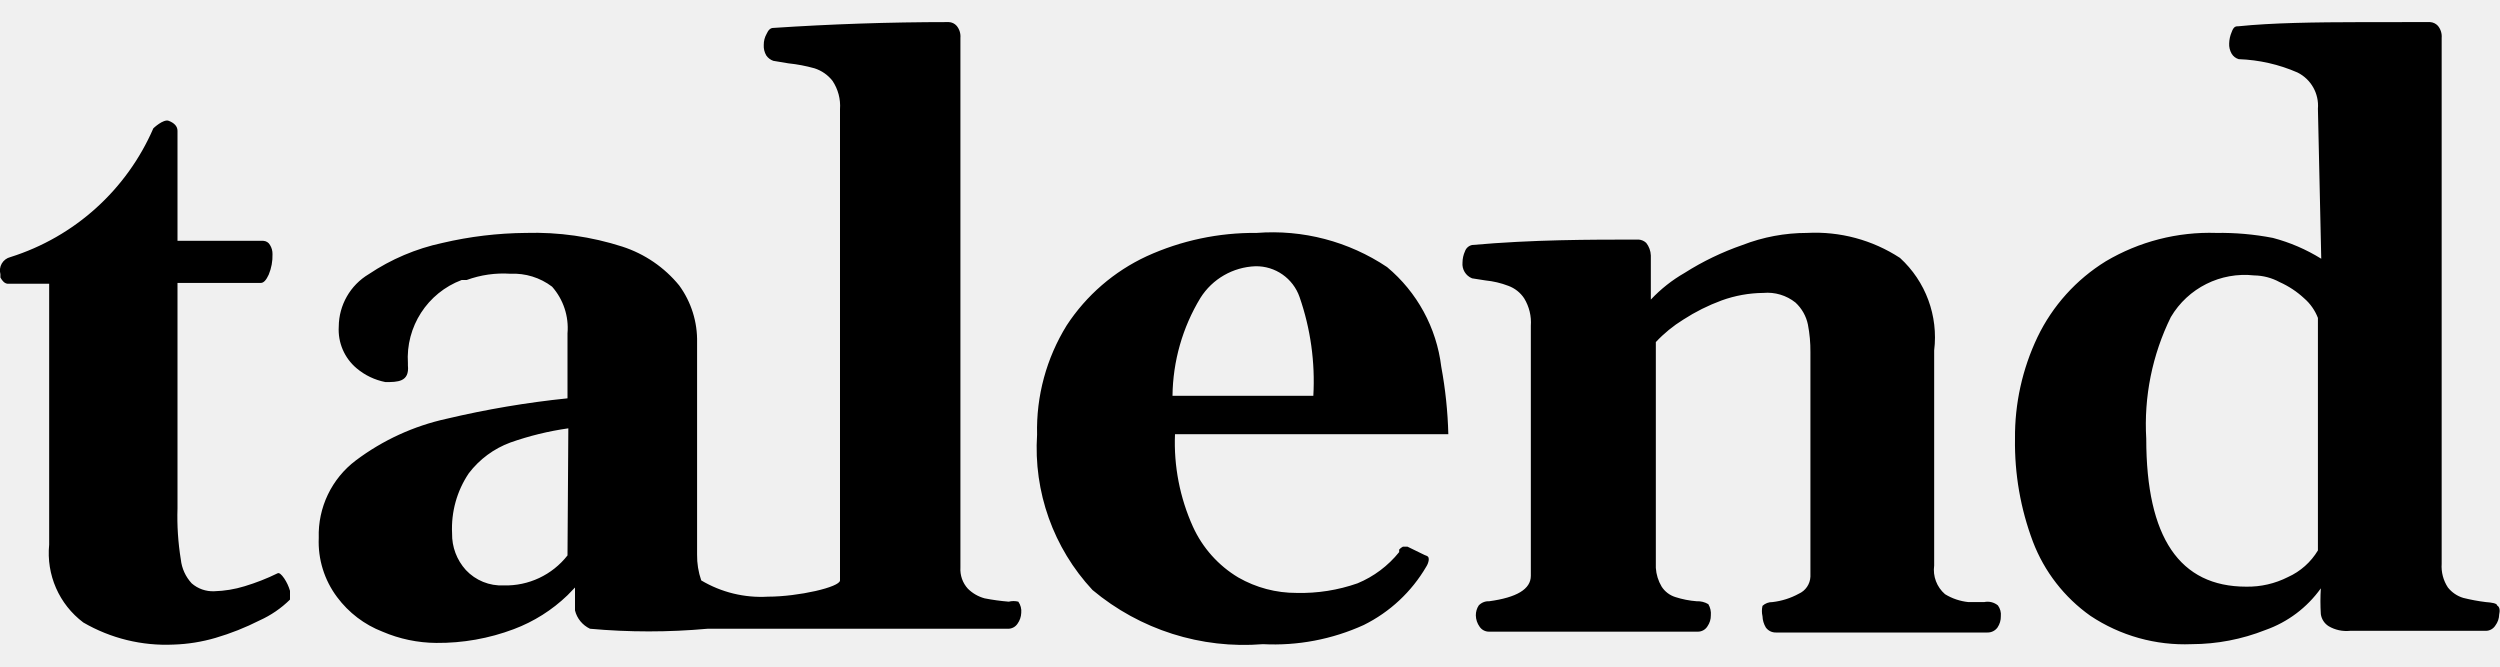
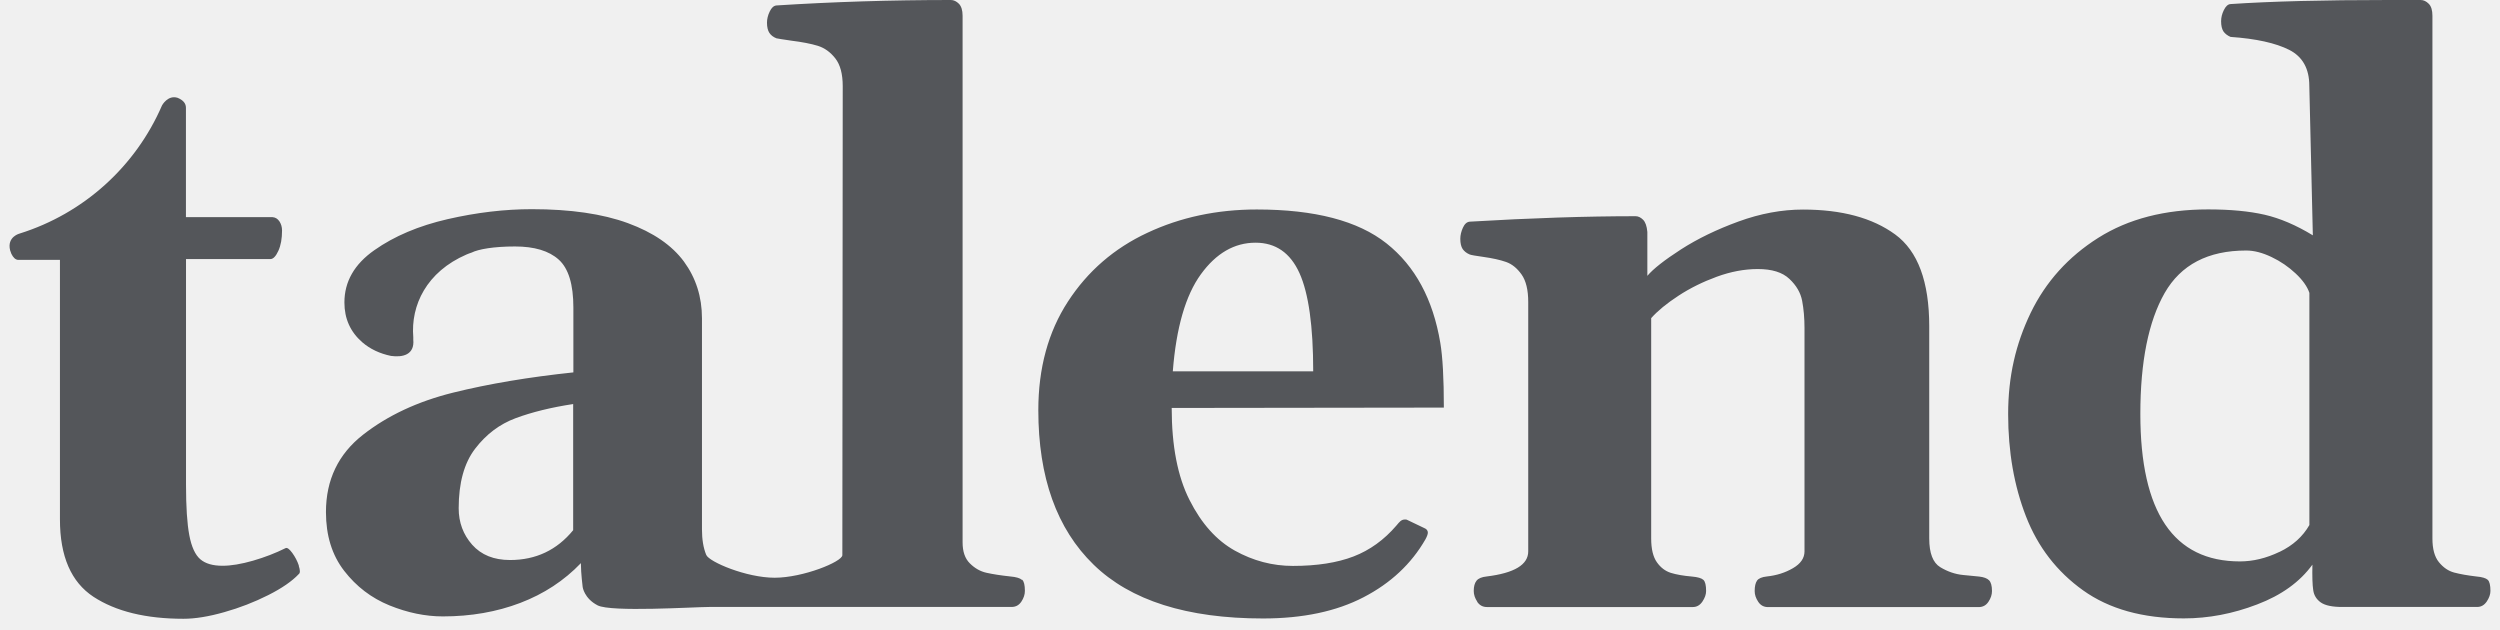
- <svg xmlns="http://www.w3.org/2000/svg" viewBox="0 0 60 16">
-   <g>
-     <path d="M30.16,5.59 C31.266,5.504 32.368,5.793 33.29,6.41 C34.012,7.012 34.477,7.867 34.59,8.8 C34.689,9.335 34.746,9.876 34.76,10.42 L34.76,10.42 L28.2,10.42 C28.168,11.183 28.316,11.944 28.63,12.64 C28.861,13.148 29.241,13.574 29.72,13.86 C30.146,14.104 30.629,14.232 31.12,14.23 C31.617,14.242 32.111,14.164 32.58,14 C32.971,13.838 33.315,13.58 33.58,13.25 L33.58,13.25 L33.58,13.19 C33.605,13.161 33.636,13.137 33.67,13.12 L33.67,13.12 L33.78,13.12 L34.19,13.32 C34.29,13.35 34.29,13.38 34.29,13.44 C34.282,13.497 34.261,13.552 34.23,13.6 C33.878,14.203 33.356,14.69 32.73,15 C31.972,15.345 31.142,15.503 30.31,15.46 C28.829,15.58 27.36,15.113 26.22,14.16 C25.282,13.153 24.801,11.803 24.89,10.43 C24.867,9.506 25.114,8.596 25.6,7.81 C26.072,7.088 26.738,6.513 27.52,6.15 C28.348,5.772 29.25,5.581 30.16,5.59 Z M3.997,2.893 L4.05,2.9 C4.18,2.95 4.26,3.03 4.26,3.14 L4.26,3.14 L4.26,5.78 L6.32,5.78 C6.387,5.783 6.448,5.821 6.48,5.88 C6.521,5.946 6.542,6.022 6.54,6.1 C6.545,6.268 6.514,6.435 6.45,6.59 C6.39,6.72 6.33,6.79 6.26,6.79 L6.26,6.79 L4.26,6.79 L4.26,12.2 C4.247,12.612 4.274,13.023 4.34,13.43 C4.363,13.643 4.455,13.843 4.6,14 C4.749,14.13 4.942,14.198 5.14,14.19 C5.388,14.183 5.633,14.143 5.87,14.07 C6.141,13.988 6.406,13.885 6.66,13.76 C6.7,13.74 6.75,13.78 6.82,13.88 C6.882,13.972 6.929,14.073 6.96,14.18 L6.96,14.18 L6.96,14.39 C6.748,14.599 6.501,14.768 6.23,14.89 C5.89,15.062 5.536,15.203 5.17,15.31 C4.845,15.405 4.509,15.459 4.17,15.47 C3.411,15.506 2.657,15.322 2,14.94 C1.418,14.503 1.108,13.794 1.18,13.07 L1.18,13.07 L1.18,6.81 L0.18,6.81 C0.11,6.8 0.06,6.75 0.01,6.66 L0.01,6.66 L0.01,6.58 C-0.014,6.494 -0.002,6.401 0.043,6.324 C0.088,6.247 0.163,6.191 0.25,6.17 C1.787,5.686 3.039,4.558 3.68,3.08 C3.68,3.08 3.92,2.85 4.05,2.9 L3.997,2.893 Z M58.32,0.53 C58.393,0.534 58.461,0.566 58.51,0.62 C58.577,0.701 58.609,0.805 58.6,0.91 L58.6,0.91 L58.6,13.53 C58.586,13.731 58.639,13.932 58.75,14.1 C58.845,14.219 58.974,14.307 59.12,14.35 C59.298,14.394 59.478,14.428 59.66,14.45 C59.8,14.46 59.93,14.48 59.93,14.53 C60,14.57 60,14.66 59.98,14.75 C59.978,14.844 59.946,14.935 59.89,15.01 C59.841,15.09 59.754,15.14 59.66,15.14 L59.66,15.14 L56.4,15.14 C56.223,15.158 56.044,15.12 55.89,15.03 C55.787,14.966 55.717,14.86 55.7,14.74 C55.687,14.534 55.687,14.326 55.7,14.12 C55.37,14.582 54.906,14.931 54.37,15.12 C53.807,15.343 53.206,15.459 52.6,15.46 C51.738,15.496 50.888,15.258 50.17,14.78 C49.544,14.337 49.063,13.717 48.79,13 C48.493,12.211 48.347,11.373 48.36,10.53 C48.352,9.686 48.537,8.852 48.9,8.09 C49.261,7.339 49.831,6.707 50.54,6.27 C51.341,5.796 52.26,5.56 53.19,5.59 C53.646,5.583 54.102,5.623 54.55,5.71 C54.959,5.818 55.35,5.986 55.71,6.21 L55.71,6.21 L55.63,2.61 C55.66,2.247 55.466,1.902 55.14,1.74 C54.694,1.545 54.216,1.437 53.73,1.42 C53.659,1.4 53.598,1.353 53.56,1.29 C53.516,1.214 53.495,1.127 53.5,1.04 C53.503,0.947 53.523,0.855 53.56,0.77 C53.61,0.63 53.66,0.63 53.73,0.63 C54.532,0.548 55.528,0.533 56.712,0.531 L58.32,0.53 Z M22.77,0.53 C22.843,0.532 22.912,0.565 22.96,0.62 C23.027,0.701 23.059,0.805 23.05,0.91 L23.05,0.91 L23.05,13.62 C23.038,13.807 23.103,13.992 23.23,14.13 C23.341,14.24 23.479,14.319 23.63,14.36 C23.822,14.398 24.015,14.424 24.21,14.44 L24.21,14.44 C24.285,14.421 24.365,14.421 24.44,14.44 C24.495,14.519 24.52,14.615 24.51,14.71 C24.506,14.804 24.475,14.894 24.42,14.97 C24.367,15.05 24.276,15.095 24.18,15.09 L24.18,15.09 L16.98,15.09 C16.042,15.175 15.098,15.175 14.16,15.09 C13.98,15.005 13.847,14.843 13.8,14.65 L13.8,14.65 L13.8,14.1 L13.621,14.285 C13.252,14.641 12.812,14.919 12.33,15.1 C11.736,15.324 11.105,15.436 10.47,15.43 C10.026,15.427 9.588,15.335 9.18,15.16 C8.746,14.992 8.368,14.704 8.09,14.33 C7.784,13.922 7.628,13.42 7.65,12.91 C7.627,12.182 7.959,11.488 8.54,11.05 C9.187,10.564 9.93,10.223 10.72,10.05 C11.675,9.824 12.644,9.66 13.62,9.56 L13.62,9.56 L13.62,8 C13.655,7.592 13.521,7.187 13.25,6.88 C12.963,6.662 12.609,6.553 12.25,6.57 C11.893,6.546 11.536,6.597 11.2,6.72 L11.2,6.72 L11.08,6.72 C10.257,7.03 9.733,7.842 9.79,8.72 L9.79,8.72 L9.79,8.77 C9.83,9.17 9.54,9.17 9.25,9.17 C8.996,9.12 8.758,9.007 8.56,8.84 C8.266,8.594 8.107,8.223 8.13,7.84 C8.133,7.323 8.406,6.845 8.85,6.58 C9.387,6.22 9.988,5.965 10.62,5.83 C11.276,5.676 11.947,5.596 12.62,5.59 C13.406,5.567 14.191,5.679 14.94,5.92 C15.473,6.094 15.945,6.416 16.3,6.85 C16.59,7.247 16.741,7.729 16.73,8.22 L16.73,8.22 L16.73,13.31 C16.727,13.521 16.761,13.731 16.83,13.93 C17.312,14.217 17.87,14.353 18.43,14.32 C19.16,14.32 20.16,14.09 20.16,13.93 L20.16,13.93 L20.16,2.62 C20.178,2.38 20.114,2.14 19.98,1.94 C19.87,1.799 19.72,1.695 19.55,1.64 C19.344,1.582 19.133,1.542 18.92,1.52 L18.92,1.52 L18.56,1.46 C18.491,1.436 18.431,1.391 18.39,1.33 C18.346,1.254 18.325,1.167 18.33,1.08 C18.329,0.985 18.353,0.892 18.4,0.81 C18.44,0.72 18.49,0.67 18.56,0.67 C19.92,0.58 21.32,0.53 22.77,0.53 Z M43.37,5.59 C44.158,5.548 44.939,5.758 45.6,6.19 C46.217,6.754 46.522,7.581 46.42,8.41 L46.42,8.41 L46.42,13.57 C46.384,13.829 46.482,14.089 46.68,14.26 C46.85,14.365 47.041,14.429 47.24,14.45 L47.24,14.45 L47.62,14.45 C47.736,14.425 47.858,14.454 47.95,14.53 C48.005,14.605 48.03,14.698 48.02,14.79 C48.022,14.886 47.994,14.98 47.94,15.06 C47.884,15.137 47.795,15.182 47.7,15.18 L47.7,15.18 L42.62,15.18 C42.525,15.182 42.436,15.137 42.38,15.06 C42.331,14.978 42.303,14.885 42.3,14.79 C42.281,14.708 42.281,14.622 42.3,14.54 C42.365,14.48 42.451,14.448 42.54,14.45 C42.761,14.424 42.975,14.357 43.17,14.25 C43.334,14.178 43.442,14.019 43.45,13.84 L43.45,13.84 L43.45,8.45 C43.452,8.229 43.432,8.007 43.39,7.79 C43.348,7.586 43.243,7.401 43.09,7.26 C42.872,7.087 42.597,7.005 42.32,7.03 C41.979,7.033 41.641,7.094 41.32,7.21 C40.997,7.329 40.689,7.483 40.4,7.67 C40.157,7.82 39.935,8.001 39.74,8.21 L39.74,8.21 L39.74,13.629 C39.75,13.788 39.798,13.943 39.88,14.08 C39.957,14.199 40.074,14.288 40.21,14.33 C40.375,14.383 40.547,14.417 40.72,14.43 C40.818,14.425 40.916,14.45 41,14.5 C41.048,14.581 41.069,14.676 41.06,14.77 C41.061,14.863 41.033,14.954 40.98,15.03 C40.929,15.114 40.838,15.163 40.74,15.16 L40.74,15.16 L35.74,15.16 C35.648,15.162 35.561,15.117 35.51,15.04 C35.453,14.961 35.422,14.867 35.42,14.77 C35.419,14.685 35.443,14.601 35.49,14.53 C35.555,14.462 35.646,14.425 35.74,14.43 C36.4,14.34 36.74,14.14 36.74,13.82 L36.74,13.82 L36.74,7.82 C36.757,7.589 36.701,7.358 36.58,7.16 C36.489,7.022 36.356,6.917 36.2,6.86 C36.023,6.792 35.838,6.749 35.65,6.73 L35.65,6.73 L35.33,6.68 C35.177,6.619 35.084,6.464 35.1,6.3 C35.101,6.207 35.121,6.115 35.16,6.03 C35.186,5.954 35.251,5.897 35.33,5.88 C36.8,5.75 38.14,5.75 39.33,5.75 C39.397,5.755 39.461,5.783 39.51,5.83 C39.577,5.916 39.616,6.021 39.62,6.13 L39.62,6.13 L39.62,7.19 C39.857,6.938 40.13,6.722 40.43,6.55 C40.866,6.273 41.332,6.049 41.82,5.88 C42.314,5.688 42.84,5.59 43.37,5.59 Z M54.1,6.61 C53.295,6.521 52.512,6.912 52.1,7.61 C51.654,8.516 51.451,9.522 51.51,10.53 C51.51,12.9 52.31,14.08 53.91,14.08 C54.257,14.086 54.601,14.007 54.91,13.85 C55.21,13.715 55.461,13.492 55.63,13.21 L55.63,13.21 L55.63,7.63 C55.56,7.449 55.447,7.287 55.3,7.16 C55.126,6.998 54.927,6.867 54.71,6.77 C54.523,6.668 54.313,6.613 54.1,6.61 Z M13.64,10.28 C13.167,10.347 12.701,10.461 12.25,10.62 C11.853,10.766 11.506,11.023 11.25,11.36 C10.965,11.784 10.825,12.289 10.85,12.8 C10.844,13.125 10.962,13.439 11.18,13.68 C11.414,13.931 11.747,14.066 12.09,14.05 C12.685,14.066 13.253,13.799 13.62,13.33 L13.62,13.33 L13.64,10.28 Z M30.13,6.39 C29.591,6.41 29.097,6.694 28.81,7.15 C28.38,7.859 28.149,8.671 28.14,9.5 L28.14,9.5 L31.52,9.5 C31.566,8.696 31.454,7.891 31.19,7.13 C31.034,6.68 30.606,6.381 30.13,6.39 Z" />
+ <svg xmlns="http://www.w3.org/2000/svg" width="131" height="33" viewBox="0 0 131 33" fill="none">
+   <g clip-path="url(#clip0_5382_33961)">
+     <path d="M109.153 30.934C107.784 29.956 106.786 28.664 106.163 27.063C105.54 25.462 105.227 23.671 105.227 21.698C105.227 19.726 105.622 18.028 106.407 16.395C107.196 14.767 108.375 13.456 109.95 12.462C111.524 11.468 113.442 10.973 115.705 10.973C116.869 10.973 117.855 11.066 118.664 11.251C119.472 11.437 120.315 11.797 121.193 12.331L121.008 4.502C121.008 3.597 120.656 2.967 119.952 2.611C119.244 2.255 118.223 2.027 116.881 1.934C116.718 1.864 116.594 1.768 116.509 1.648C116.428 1.524 116.386 1.346 116.386 1.114C116.386 0.921 116.432 0.727 116.529 0.53C116.625 0.333 116.741 0.224 116.877 0.213C119.016 0.07 121.77 0 125.138 0H126.844C126.995 0 127.134 0.066 127.266 0.197C127.397 0.329 127.459 0.538 127.459 0.824V28.215C127.459 28.765 127.571 29.178 127.799 29.457C128.028 29.739 128.295 29.921 128.6 30.002C128.91 30.084 129.296 30.153 129.76 30.207C130.062 30.234 130.259 30.293 130.356 30.381C130.453 30.47 130.499 30.668 130.499 30.965C130.499 31.143 130.433 31.329 130.306 31.519C130.174 31.712 130.008 31.805 129.803 31.805H122.733C122.211 31.805 121.839 31.727 121.611 31.569C121.387 31.41 121.251 31.198 121.213 30.923C121.17 30.648 121.158 30.203 121.17 29.588C120.513 30.494 119.546 31.19 118.273 31.673C117.001 32.161 115.72 32.404 114.432 32.404C112.282 32.404 110.522 31.913 109.153 30.934ZM119.449 28.919C120.149 28.583 120.667 28.115 121.012 27.512V15.347C120.903 15.019 120.663 14.678 120.292 14.33C119.921 13.982 119.499 13.692 119.027 13.468C118.555 13.243 118.115 13.127 117.701 13.127C115.701 13.127 114.278 13.87 113.427 15.355C112.58 16.84 112.154 18.956 112.154 21.694C112.154 26.846 113.895 29.418 117.372 29.418C118.057 29.418 118.749 29.252 119.449 28.916V28.919ZM57.305 29.588C55.375 27.713 54.408 25.013 54.408 21.493C54.408 19.289 54.927 17.39 55.959 15.804C56.992 14.214 58.38 13.011 60.121 12.199C61.861 11.383 63.772 10.977 65.853 10.977C68.893 10.977 71.16 11.569 72.656 12.756C74.15 13.94 75.089 15.676 75.472 17.966C75.596 18.705 75.658 19.834 75.658 21.358L61.397 21.377C61.397 23.361 61.707 24.974 62.333 26.204C62.956 27.438 63.749 28.32 64.708 28.854C65.667 29.387 66.681 29.654 67.748 29.654C69.009 29.654 70.065 29.488 70.924 29.159C71.778 28.83 72.529 28.289 73.175 27.535C73.19 27.523 73.225 27.477 73.287 27.403C73.349 27.33 73.415 27.276 73.48 27.248C73.546 27.221 73.623 27.214 73.709 27.229L74.614 27.662C74.753 27.716 74.819 27.798 74.819 27.91C74.819 27.991 74.776 28.107 74.695 28.258C73.956 29.546 72.873 30.559 71.446 31.298C70.022 32.037 68.267 32.408 66.186 32.408C62.198 32.408 59.239 31.468 57.309 29.592L57.305 29.588ZM68.093 14.311C67.613 13.251 66.847 12.717 65.791 12.717C64.681 12.717 63.726 13.27 62.925 14.373C62.124 15.475 61.633 17.173 61.455 19.459H68.812C68.812 17.088 68.572 15.374 68.093 14.311ZM77.41 31.53C77.286 31.345 77.224 31.159 77.224 30.965C77.224 30.733 77.271 30.555 77.368 30.432C77.464 30.308 77.642 30.234 77.901 30.207C79.352 30.029 80.079 29.592 80.079 28.892V15.823C80.079 15.193 79.963 14.713 79.731 14.384C79.499 14.056 79.228 13.835 78.918 13.727C78.609 13.618 78.211 13.53 77.716 13.46C77.317 13.406 77.085 13.363 77.016 13.336C76.849 13.267 76.729 13.17 76.644 13.05C76.563 12.926 76.52 12.748 76.52 12.516C76.52 12.323 76.567 12.129 76.656 11.932C76.745 11.735 76.865 11.627 77.016 11.615C80.222 11.425 83.119 11.329 85.706 11.329C85.842 11.329 85.973 11.391 86.097 11.514C86.221 11.638 86.294 11.851 86.321 12.153V14.454C86.635 14.083 87.226 13.622 88.089 13.065C88.951 12.512 89.953 12.025 91.098 11.607C92.243 11.19 93.368 10.981 94.478 10.981C96.505 10.981 98.114 11.414 99.305 12.284C100.497 13.154 101.092 14.759 101.092 17.103V28.219C101.092 28.985 101.286 29.488 101.669 29.72C102.052 29.952 102.454 30.091 102.872 30.13C103.289 30.173 103.568 30.2 103.703 30.211C103.951 30.238 104.125 30.304 104.225 30.405C104.326 30.505 104.38 30.695 104.38 30.969C104.38 31.163 104.318 31.348 104.194 31.534C104.071 31.72 103.9 31.812 103.68 31.812H92.645C92.425 31.812 92.254 31.72 92.131 31.534C92.007 31.348 91.945 31.163 91.945 30.969C91.945 30.722 91.988 30.54 92.069 30.424C92.15 30.308 92.324 30.234 92.583 30.207C93.09 30.153 93.546 30.01 93.949 29.774C94.351 29.542 94.556 29.248 94.556 28.892V17.2C94.556 16.666 94.513 16.187 94.432 15.761C94.351 15.336 94.126 14.953 93.763 14.613C93.399 14.268 92.85 14.098 92.108 14.098C91.407 14.098 90.692 14.233 89.961 14.5C89.23 14.767 88.557 15.1 87.95 15.498C87.339 15.897 86.863 16.287 86.522 16.67V28.219C86.522 28.769 86.623 29.182 86.82 29.461C87.018 29.743 87.261 29.925 87.551 30.018C87.838 30.107 88.209 30.173 88.661 30.211C88.963 30.238 89.16 30.296 89.257 30.385C89.354 30.474 89.4 30.672 89.4 30.969C89.4 31.147 89.334 31.333 89.207 31.522C89.075 31.716 88.909 31.809 88.704 31.809H77.917C77.696 31.809 77.526 31.716 77.402 31.53H77.41ZM53.542 30.381C53.445 30.293 53.248 30.234 52.946 30.207C52.44 30.153 52.022 30.087 51.693 30.014C51.364 29.941 51.074 29.774 50.819 29.519C50.564 29.267 50.44 28.9 50.44 28.421V0.824C50.44 0.538 50.374 0.329 50.247 0.197C50.115 0.066 49.976 0 49.825 0C46.688 0 43.64 0.097 40.681 0.286C40.542 0.302 40.426 0.406 40.333 0.603C40.237 0.801 40.19 0.998 40.19 1.187C40.19 1.419 40.233 1.597 40.314 1.721C40.395 1.845 40.519 1.942 40.685 2.007C40.74 2.023 40.999 2.062 41.467 2.131C42.028 2.201 42.488 2.29 42.844 2.398C43.2 2.506 43.509 2.727 43.768 3.056C44.027 3.384 44.159 3.872 44.159 4.514L44.139 29.09C44.139 29.434 42.078 30.273 40.593 30.273C39.107 30.273 37.158 29.442 37.007 29.078C36.856 28.714 36.783 28.266 36.783 27.732V16.678C36.783 15.556 36.466 14.566 35.839 13.707C35.209 12.853 34.23 12.18 32.9 11.692C31.569 11.205 29.894 10.961 27.868 10.961C26.444 10.961 24.974 11.135 23.458 11.483C21.942 11.832 20.662 12.373 19.618 13.108C18.569 13.843 18.047 14.756 18.047 15.85C18.047 16.701 18.361 17.393 18.983 17.935C19.405 18.299 19.912 18.53 20.488 18.65C21.099 18.735 21.733 18.596 21.656 17.796C21.652 17.738 21.656 17.711 21.656 17.668C21.517 15.997 22.348 14.245 24.445 13.336C24.541 13.294 24.622 13.267 24.712 13.236C25.071 13.058 25.868 12.915 26.986 12.915C27.999 12.915 28.765 13.143 29.276 13.603C29.79 14.063 30.045 14.903 30.045 16.121V19.513C27.701 19.761 25.605 20.113 23.748 20.573C21.892 21.033 20.318 21.768 19.022 22.781C17.726 23.795 17.08 25.145 17.08 26.831C17.08 28.065 17.398 29.09 18.036 29.913C18.674 30.737 19.463 31.337 20.41 31.724C21.354 32.106 22.286 32.3 23.207 32.3C24.673 32.3 26.026 32.064 27.264 31.592C28.502 31.12 29.562 30.424 30.44 29.507V29.569C30.44 30.033 30.532 30.761 30.532 30.761C30.532 30.761 30.61 31.356 31.314 31.72C32.014 32.087 36.369 31.805 37.162 31.805H53.004C53.225 31.805 53.395 31.712 53.519 31.526C53.642 31.341 53.704 31.155 53.704 30.962C53.704 30.66 53.658 30.466 53.561 30.378L53.542 30.381ZM30.034 27.782C29.183 28.823 28.08 29.345 26.727 29.345C25.876 29.345 25.218 29.078 24.742 28.544C24.27 28.011 24.035 27.372 24.035 26.634C24.035 25.307 24.321 24.263 24.897 23.512C25.473 22.758 26.181 22.224 27.024 21.911C27.868 21.598 28.869 21.35 30.034 21.172V27.79V27.782ZM15.661 29.639C15.58 29.399 15.464 29.178 15.313 28.97C15.162 28.765 15.046 28.683 14.965 28.722C14.443 28.981 13.874 29.202 13.259 29.38C12.644 29.558 12.106 29.646 11.658 29.646C11.151 29.646 10.764 29.534 10.497 29.306C10.23 29.078 10.037 28.66 9.921 28.053C9.805 27.442 9.747 26.556 9.747 25.392V13.576H14.164C14.315 13.576 14.454 13.433 14.586 13.143C14.717 12.857 14.779 12.501 14.779 12.075C14.779 11.897 14.733 11.739 14.644 11.603C14.555 11.468 14.435 11.391 14.284 11.379H9.743V5.647C9.743 5.407 9.585 5.241 9.306 5.125C8.792 4.962 8.49 5.523 8.49 5.523C7.803 7.111 6.782 8.532 5.496 9.69C4.211 10.848 2.691 11.716 1.041 12.234C1.041 12.234 0.352 12.396 0.53 13.116C0.549 13.178 0.569 13.239 0.596 13.301C0.693 13.499 0.809 13.607 0.944 13.618H3.141V27.221C3.141 29.151 3.729 30.501 4.897 31.271C6.069 32.037 7.639 32.424 9.612 32.424C10.227 32.424 10.942 32.308 11.758 32.075C12.552 31.852 13.323 31.553 14.06 31.182C14.779 30.819 15.309 30.451 15.653 30.084C15.734 30.029 15.734 29.883 15.653 29.643L15.661 29.639Z" fill="#54565A" />
  </g>
+   <defs>
+     <clipPath id="clip0_5382_33961">
+       <rect width="129.998" height="32.424" fill="white" transform="translate(0.500732)" />
+     </clipPath>
+   </defs>
</svg>
